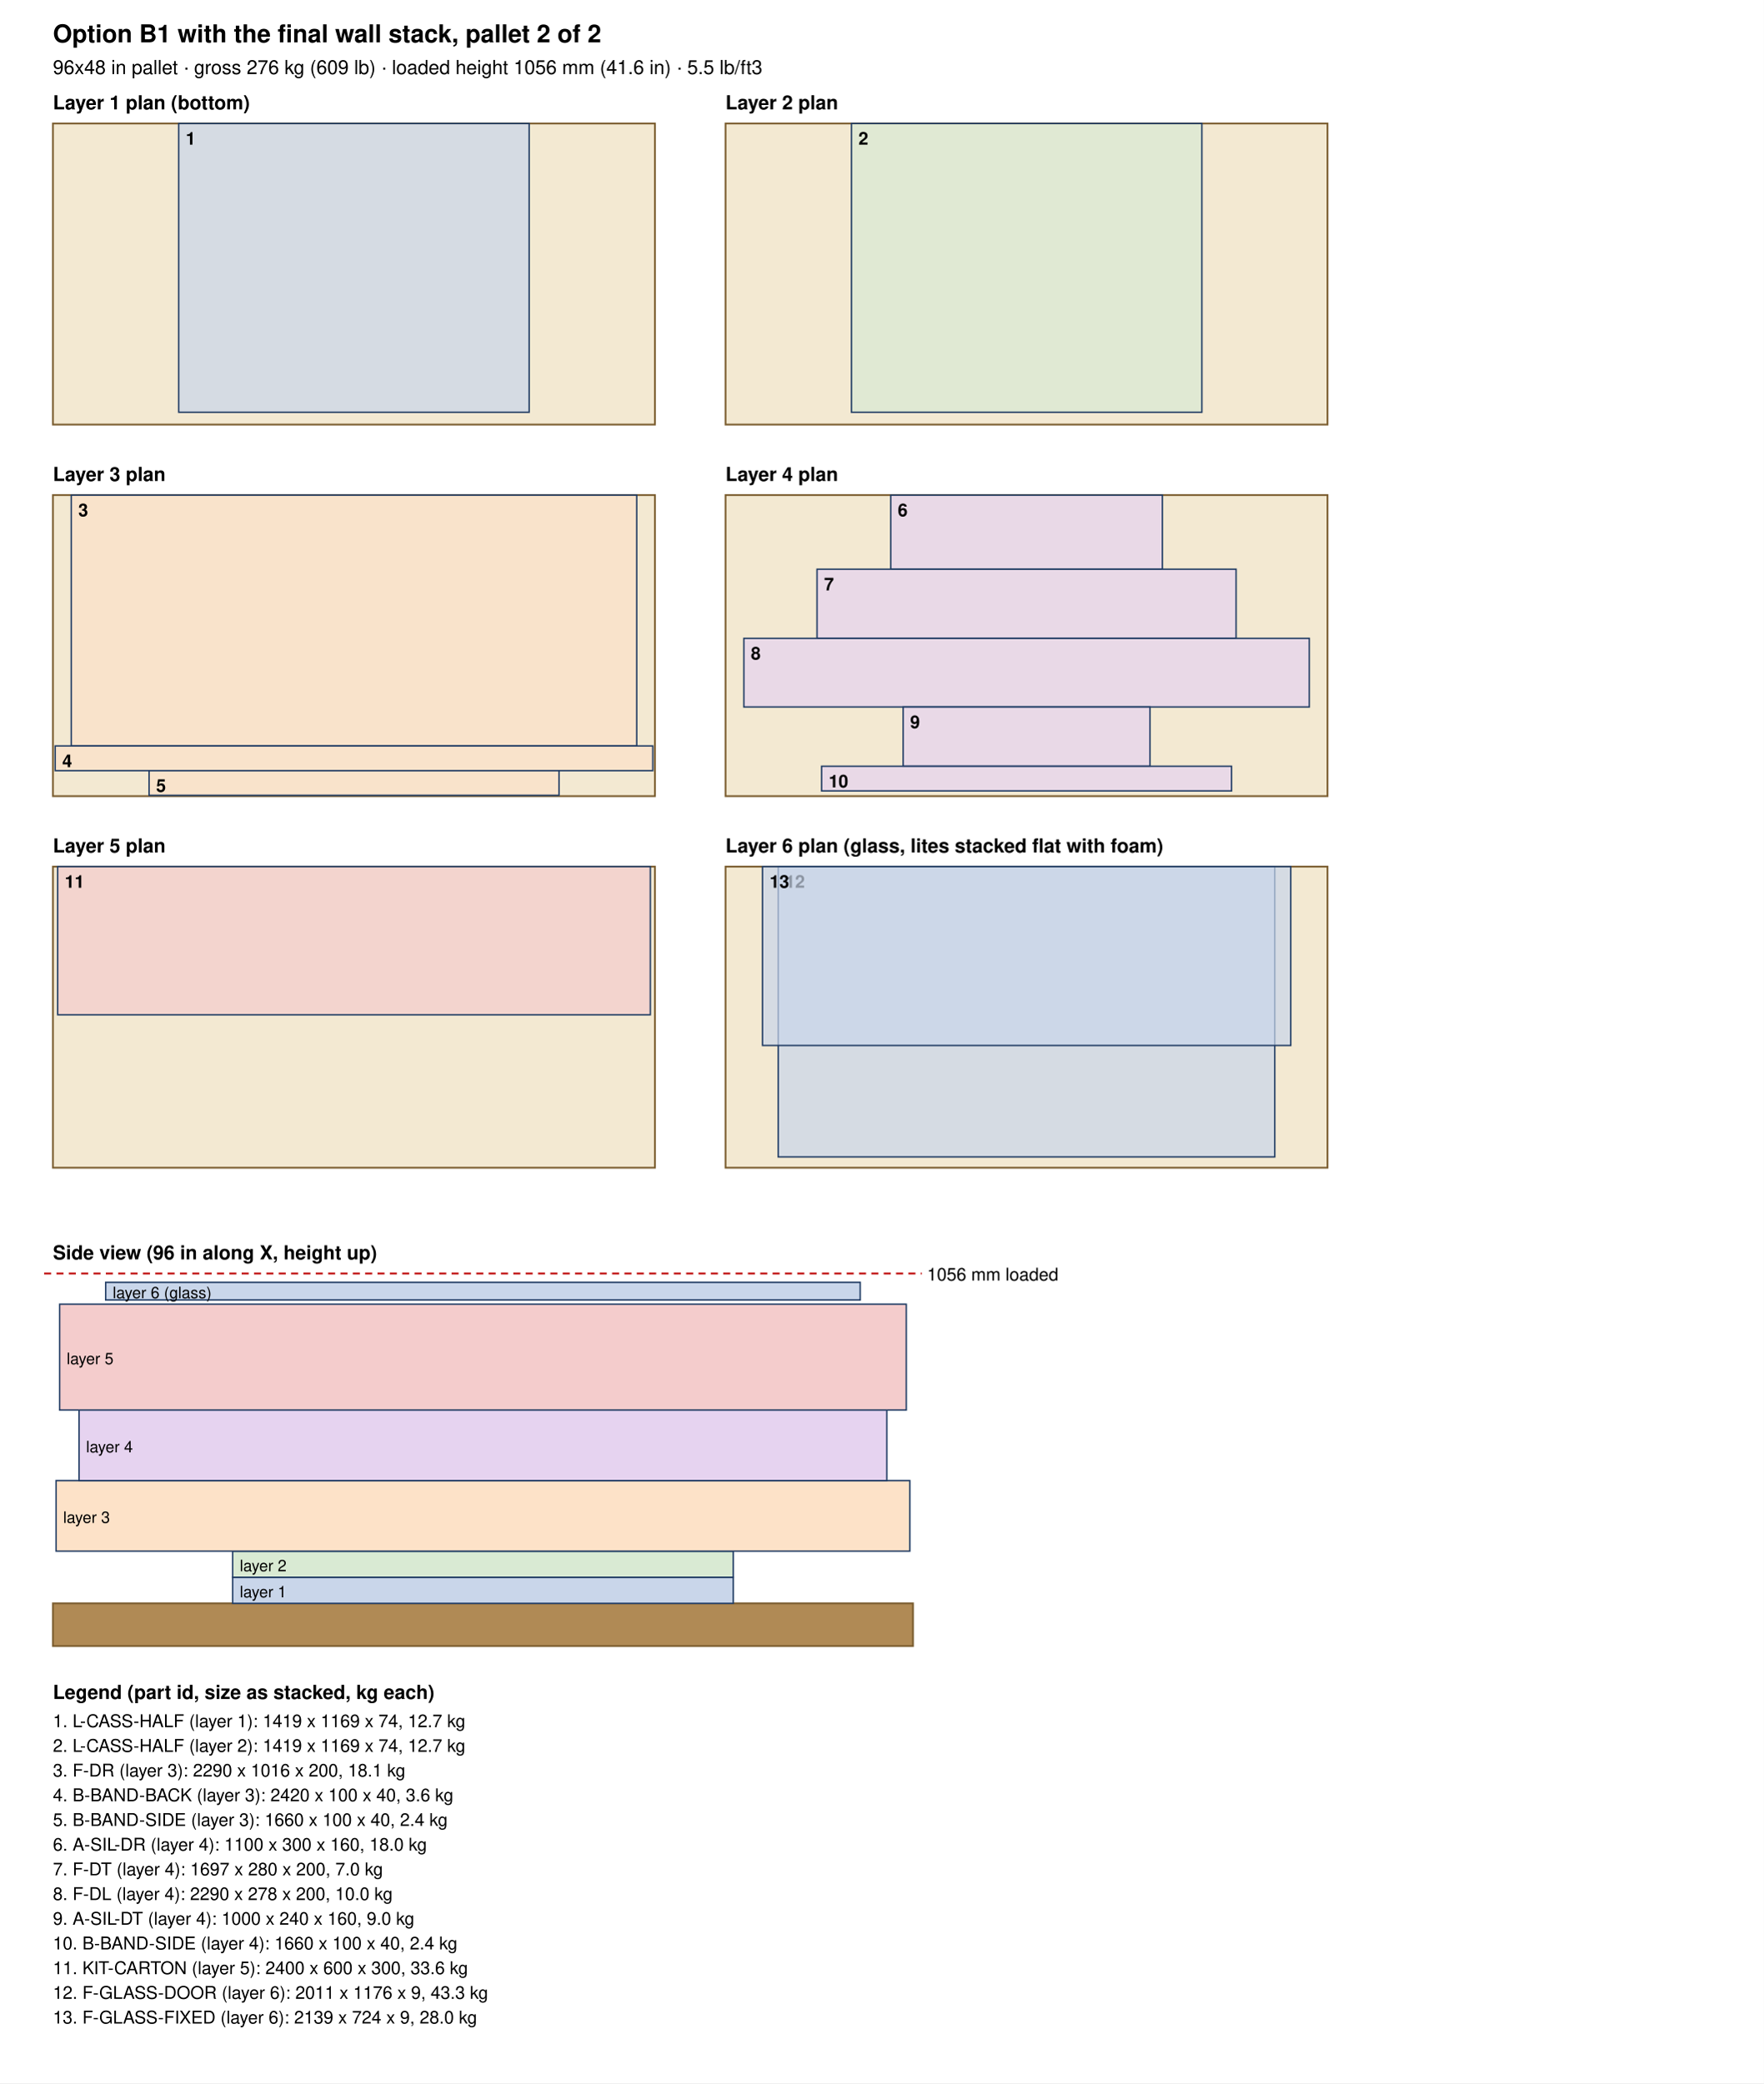
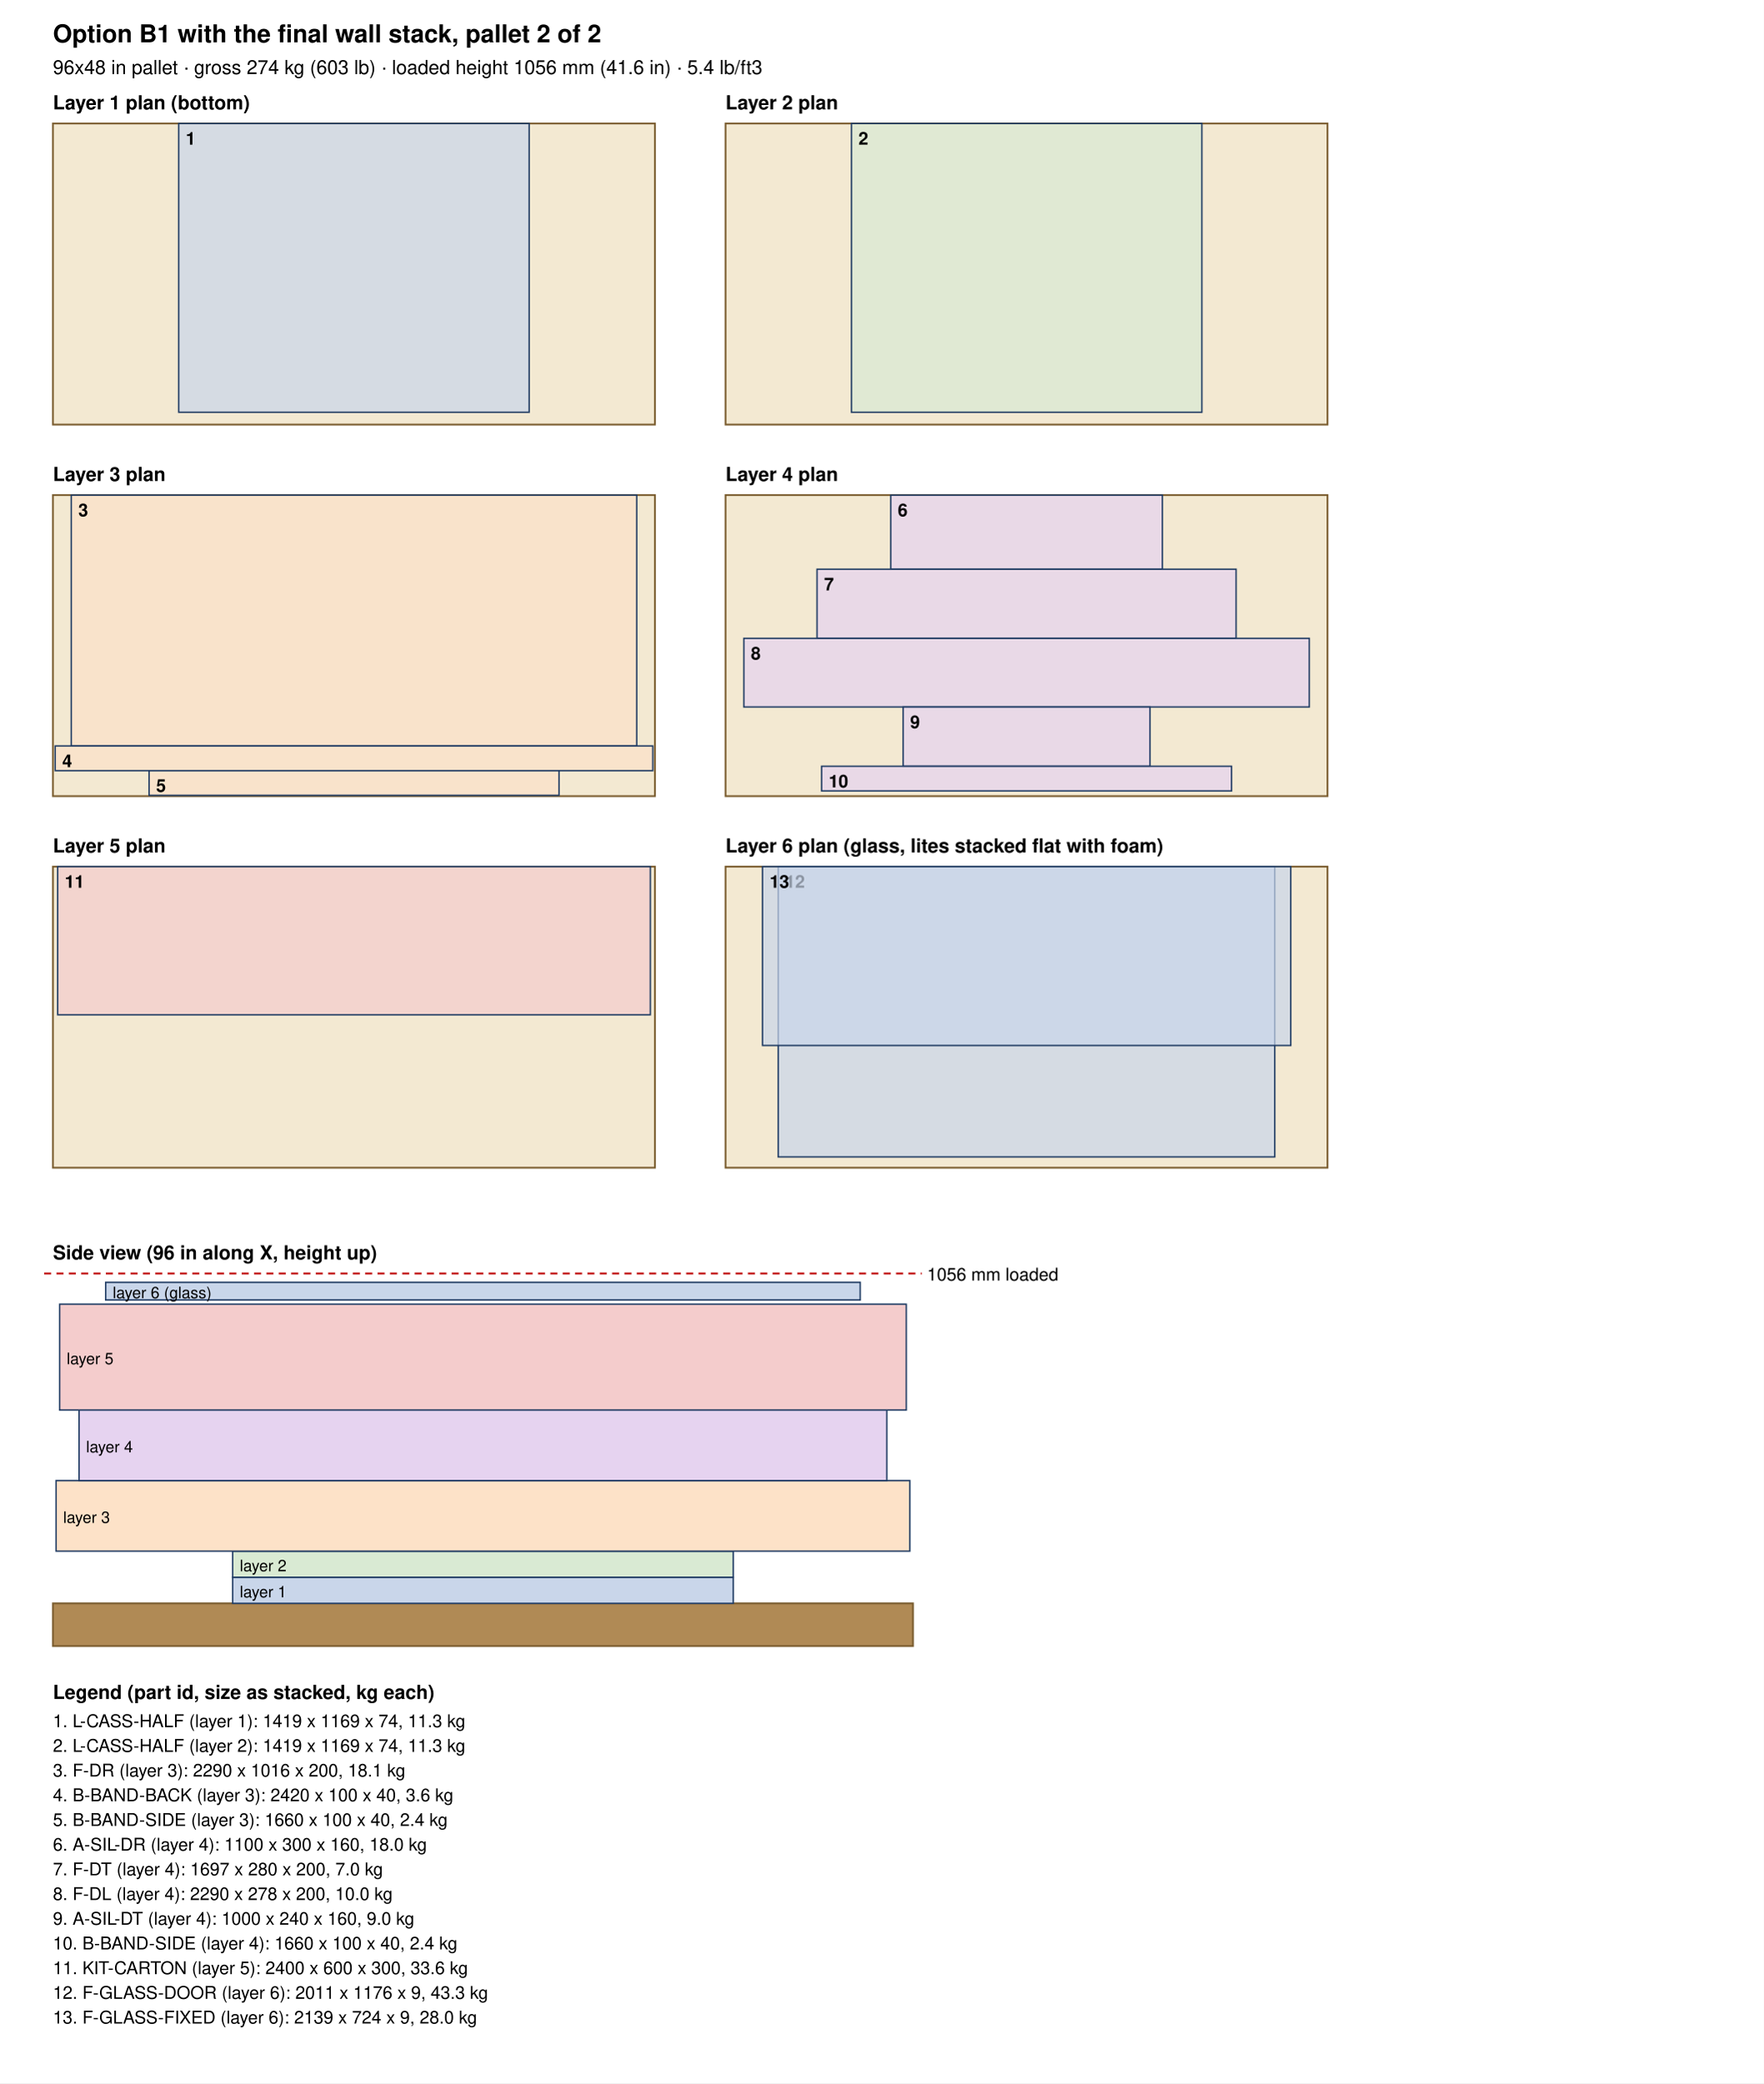
<svg xmlns="http://www.w3.org/2000/svg" width="1000" height="1181" viewBox="0 0 1000 1181">
  <rect width="100%" height="100%" fill="white" />
  <text x="30.0" y="24.0" font-size="14" text-anchor="start" font-weight="bold" font-family="Helvetica, Arial, sans-serif">Option B1 with the final wall stack, pallet 2 of 2</text>
-   <text x="30.0" y="42.0" font-size="11" text-anchor="start" font-weight="normal" font-family="Helvetica, Arial, sans-serif">96x48 in pallet · gross 276 kg (609 lb) · loaded height 1056 mm (41.6 in) · 5.5 lb/ft3</text>
+   <text x="30.0" y="42.0" font-size="11" text-anchor="start" font-weight="normal" font-family="Helvetica, Arial, sans-serif">96x48 in pallet · gross 274 kg (603 lb) · loaded height 1056 mm (41.6 in) · 5.4 lb/ft3</text>
  <text x="30.0" y="62.0" font-size="11" text-anchor="start" font-weight="bold" font-family="Helvetica, Arial, sans-serif">Layer 1 plan (bottom)</text>
  <rect x="30.0" y="70.0" width="341.3" height="170.7" fill="#f3e9d2" stroke="#7a5c2e" />
  <rect x="101.3" y="70.0" width="198.7" height="163.7" fill="#c9d6ea" fill-opacity="0.7" stroke="#1f3b63" stroke-width="0.8" />
  <text x="105.3" y="82.0" font-size="10" text-anchor="start" font-weight="bold" font-family="Helvetica, Arial, sans-serif">1</text>
  <text x="411.3" y="62.0" font-size="11" text-anchor="start" font-weight="bold" font-family="Helvetica, Arial, sans-serif">Layer 2 plan</text>
  <rect x="411.32" y="70.0" width="341.3" height="170.7" fill="#f3e9d2" stroke="#7a5c2e" />
  <rect x="482.7" y="70.0" width="198.7" height="163.7" fill="#d9ead3" fill-opacity="0.7" stroke="#1f3b63" stroke-width="0.8" />
  <text x="486.7" y="82.0" font-size="10" text-anchor="start" font-weight="bold" font-family="Helvetica, Arial, sans-serif">2</text>
  <text x="30.0" y="272.7" font-size="11" text-anchor="start" font-weight="bold" font-family="Helvetica, Arial, sans-serif">Layer 3 plan</text>
  <rect x="30.0" y="280.66" width="341.3" height="170.7" fill="#f3e9d2" stroke="#7a5c2e" />
  <rect x="40.4" y="280.7" width="320.6" height="142.2" fill="#fde2c8" fill-opacity="0.7" stroke="#1f3b63" stroke-width="0.8" />
  <text x="44.4" y="292.7" font-size="10" text-anchor="start" font-weight="bold" font-family="Helvetica, Arial, sans-serif">3</text>
  <rect x="31.3" y="422.9" width="338.8" height="14.0" fill="#fde2c8" fill-opacity="0.7" stroke="#1f3b63" stroke-width="0.8" />
  <text x="35.3" y="434.9" font-size="10" text-anchor="start" font-weight="bold" font-family="Helvetica, Arial, sans-serif">4</text>
  <rect x="84.5" y="436.9" width="232.4" height="14.0" fill="#fde2c8" fill-opacity="0.7" stroke="#1f3b63" stroke-width="0.8" />
  <text x="88.5" y="448.9" font-size="10" text-anchor="start" font-weight="bold" font-family="Helvetica, Arial, sans-serif">5</text>
  <text x="411.3" y="272.7" font-size="11" text-anchor="start" font-weight="bold" font-family="Helvetica, Arial, sans-serif">Layer 4 plan</text>
  <rect x="411.32" y="280.66" width="341.3" height="170.7" fill="#f3e9d2" stroke="#7a5c2e" />
  <rect x="505.0" y="280.7" width="154.0" height="42.0" fill="#e6d3f0" fill-opacity="0.7" stroke="#1f3b63" stroke-width="0.8" />
  <text x="509.0" y="292.7" font-size="10" text-anchor="start" font-weight="bold" font-family="Helvetica, Arial, sans-serif">6</text>
  <rect x="463.2" y="322.7" width="237.6" height="39.2" fill="#e6d3f0" fill-opacity="0.7" stroke="#1f3b63" stroke-width="0.8" />
  <text x="467.2" y="334.7" font-size="10" text-anchor="start" font-weight="bold" font-family="Helvetica, Arial, sans-serif">7</text>
  <rect x="421.7" y="361.9" width="320.6" height="38.9" fill="#e6d3f0" fill-opacity="0.7" stroke="#1f3b63" stroke-width="0.8" />
  <text x="425.7" y="373.9" font-size="10" text-anchor="start" font-weight="bold" font-family="Helvetica, Arial, sans-serif">8</text>
  <rect x="512.0" y="400.8" width="140.0" height="33.6" fill="#e6d3f0" fill-opacity="0.7" stroke="#1f3b63" stroke-width="0.8" />
  <text x="516.0" y="412.8" font-size="10" text-anchor="start" font-weight="bold" font-family="Helvetica, Arial, sans-serif">9</text>
  <rect x="465.8" y="434.4" width="232.4" height="14.0" fill="#e6d3f0" fill-opacity="0.7" stroke="#1f3b63" stroke-width="0.8" />
  <text x="469.8" y="446.4" font-size="10" text-anchor="start" font-weight="bold" font-family="Helvetica, Arial, sans-serif">10</text>
  <text x="30.0" y="483.3" font-size="11" text-anchor="start" font-weight="bold" font-family="Helvetica, Arial, sans-serif">Layer 5 plan</text>
  <rect x="30.0" y="491.32" width="341.3" height="170.7" fill="#f3e9d2" stroke="#7a5c2e" />
  <rect x="32.7" y="491.3" width="336.0" height="84.0" fill="#f4cccc" fill-opacity="0.7" stroke="#1f3b63" stroke-width="0.8" />
  <text x="36.7" y="503.3" font-size="10" text-anchor="start" font-weight="bold" font-family="Helvetica, Arial, sans-serif">11</text>
  <text x="411.3" y="483.3" font-size="11" text-anchor="start" font-weight="bold" font-family="Helvetica, Arial, sans-serif">Layer 6 plan (glass, lites stacked flat with foam)</text>
  <rect x="411.32" y="491.32" width="341.3" height="170.7" fill="#f3e9d2" stroke="#7a5c2e" />
  <rect x="441.2" y="491.3" width="281.5" height="164.6" fill="#c9d6ea" fill-opacity="0.7" stroke="#1f3b63" stroke-width="0.8" />
  <text x="445.2" y="503.3" font-size="10" text-anchor="start" font-weight="bold" font-family="Helvetica, Arial, sans-serif">12</text>
  <rect x="432.3" y="491.3" width="299.5" height="101.4" fill="#c9d6ea" fill-opacity="0.7" stroke="#1f3b63" stroke-width="0.8" />
  <text x="436.3" y="503.3" font-size="10" text-anchor="start" font-weight="bold" font-family="Helvetica, Arial, sans-serif">13</text>
  <text x="30.0" y="714.0" font-size="11" text-anchor="start" font-weight="bold" font-family="Helvetica, Arial, sans-serif">Side view (96 in along X, height up)</text>
  <rect x="30" y="909.0" width="487.6" height="24.2" fill="#b08a55" stroke="#7a5c2e" />
  <rect x="131.9" y="894.2" width="283.8" height="14.8" fill="#c9d6ea" stroke="#1f3b63" stroke-width="0.8" />
  <text x="135.9" y="905.6" font-size="9" text-anchor="start" font-weight="normal" font-family="Helvetica, Arial, sans-serif">layer 1</text>
  <rect x="131.9" y="879.4" width="283.8" height="14.8" fill="#d9ead3" stroke="#1f3b63" stroke-width="0.8" />
  <text x="135.9" y="890.8" font-size="9" text-anchor="start" font-weight="normal" font-family="Helvetica, Arial, sans-serif">layer 2</text>
  <rect x="31.8" y="839.4" width="484.0" height="40.0" fill="#fde2c8" stroke="#1f3b63" stroke-width="0.8" />
  <text x="35.8" y="863.4" font-size="9" text-anchor="start" font-weight="normal" font-family="Helvetica, Arial, sans-serif">layer 3</text>
  <rect x="44.8" y="799.4" width="458.0" height="40.0" fill="#e6d3f0" stroke="#1f3b63" stroke-width="0.8" />
  <text x="48.8" y="823.4" font-size="9" text-anchor="start" font-weight="normal" font-family="Helvetica, Arial, sans-serif">layer 4</text>
  <rect x="33.8" y="739.4" width="480.0" height="60.0" fill="#f4cccc" stroke="#1f3b63" stroke-width="0.8" />
  <text x="37.8" y="773.4" font-size="9" text-anchor="start" font-weight="normal" font-family="Helvetica, Arial, sans-serif">layer 5</text>
  <rect x="59.9" y="727.0" width="427.8" height="10.0" fill="#c9d6ea" stroke="#1f3b63" stroke-width="0.8" />
  <text x="63.9" y="736.0" font-size="9" text-anchor="start" font-weight="normal" font-family="Helvetica, Arial, sans-serif">layer 6 (glass)</text>
  <line x1="25" y1="722.0" x2="522.6" y2="722.0" stroke="#b00" stroke-dasharray="4 3" />
  <text x="525.6" y="726.0" font-size="10" text-anchor="start" font-weight="normal" font-family="Helvetica, Arial, sans-serif">1056 mm loaded</text>
  <text x="30.0" y="963.2" font-size="11" text-anchor="start" font-weight="bold" font-family="Helvetica, Arial, sans-serif">Legend (part id, size as stacked, kg each)</text>
-   <text x="30.0" y="979.2" font-size="10" text-anchor="start" font-weight="normal" font-family="Helvetica, Arial, sans-serif">1. L-CASS-HALF (layer 1): 1419 x 1169 x 74, 12.7 kg</text>
-   <text x="30.0" y="993.2" font-size="10" text-anchor="start" font-weight="normal" font-family="Helvetica, Arial, sans-serif">2. L-CASS-HALF (layer 2): 1419 x 1169 x 74, 12.7 kg</text>
+   <text x="30.0" y="979.2" font-size="10" text-anchor="start" font-weight="normal" font-family="Helvetica, Arial, sans-serif">1. L-CASS-HALF (layer 1): 1419 x 1169 x 74, 11.3 kg</text>
+   <text x="30.0" y="993.2" font-size="10" text-anchor="start" font-weight="normal" font-family="Helvetica, Arial, sans-serif">2. L-CASS-HALF (layer 2): 1419 x 1169 x 74, 11.3 kg</text>
  <text x="30.0" y="1007.2" font-size="10" text-anchor="start" font-weight="normal" font-family="Helvetica, Arial, sans-serif">3. F-DR (layer 3): 2290 x 1016 x 200, 18.1 kg</text>
  <text x="30.0" y="1021.2" font-size="10" text-anchor="start" font-weight="normal" font-family="Helvetica, Arial, sans-serif">4. B-BAND-BACK (layer 3): 2420 x 100 x 40, 3.6 kg</text>
  <text x="30.0" y="1035.2" font-size="10" text-anchor="start" font-weight="normal" font-family="Helvetica, Arial, sans-serif">5. B-BAND-SIDE (layer 3): 1660 x 100 x 40, 2.4 kg</text>
  <text x="30.0" y="1049.2" font-size="10" text-anchor="start" font-weight="normal" font-family="Helvetica, Arial, sans-serif">6. A-SIL-DR (layer 4): 1100 x 300 x 160, 18.0 kg</text>
  <text x="30.0" y="1063.2" font-size="10" text-anchor="start" font-weight="normal" font-family="Helvetica, Arial, sans-serif">7. F-DT (layer 4): 1697 x 280 x 200, 7.0 kg</text>
  <text x="30.0" y="1077.2" font-size="10" text-anchor="start" font-weight="normal" font-family="Helvetica, Arial, sans-serif">8. F-DL (layer 4): 2290 x 278 x 200, 10.0 kg</text>
  <text x="30.0" y="1091.2" font-size="10" text-anchor="start" font-weight="normal" font-family="Helvetica, Arial, sans-serif">9. A-SIL-DT (layer 4): 1000 x 240 x 160, 9.0 kg</text>
  <text x="30.0" y="1105.2" font-size="10" text-anchor="start" font-weight="normal" font-family="Helvetica, Arial, sans-serif">10. B-BAND-SIDE (layer 4): 1660 x 100 x 40, 2.4 kg</text>
  <text x="30.0" y="1119.2" font-size="10" text-anchor="start" font-weight="normal" font-family="Helvetica, Arial, sans-serif">11. KIT-CARTON (layer 5): 2400 x 600 x 300, 33.6 kg</text>
  <text x="30.0" y="1133.2" font-size="10" text-anchor="start" font-weight="normal" font-family="Helvetica, Arial, sans-serif">12. F-GLASS-DOOR (layer 6): 2011 x 1176 x 9, 43.3 kg</text>
  <text x="30.0" y="1147.2" font-size="10" text-anchor="start" font-weight="normal" font-family="Helvetica, Arial, sans-serif">13. F-GLASS-FIXED (layer 6): 2139 x 724 x 9, 28.0 kg</text>
</svg>
